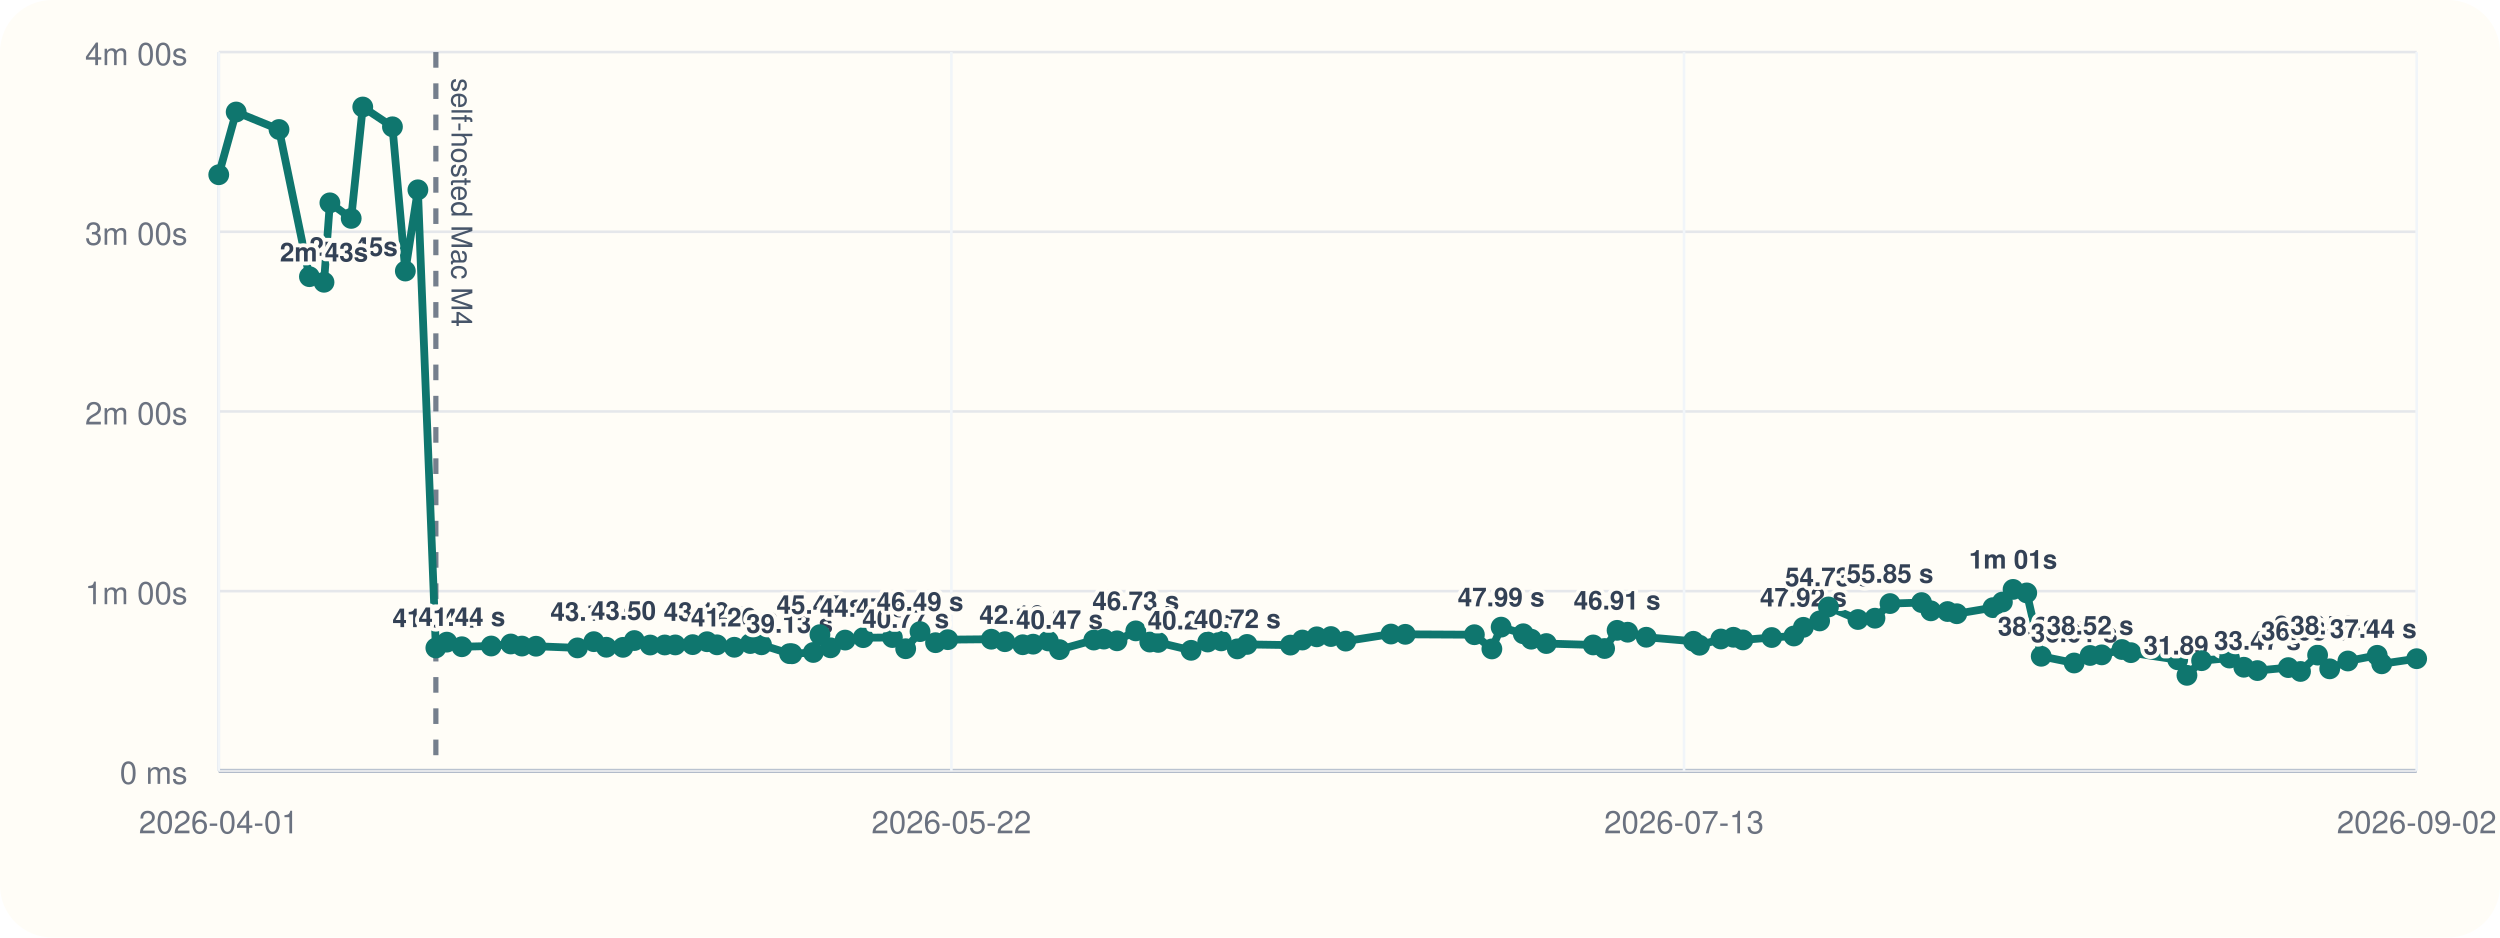
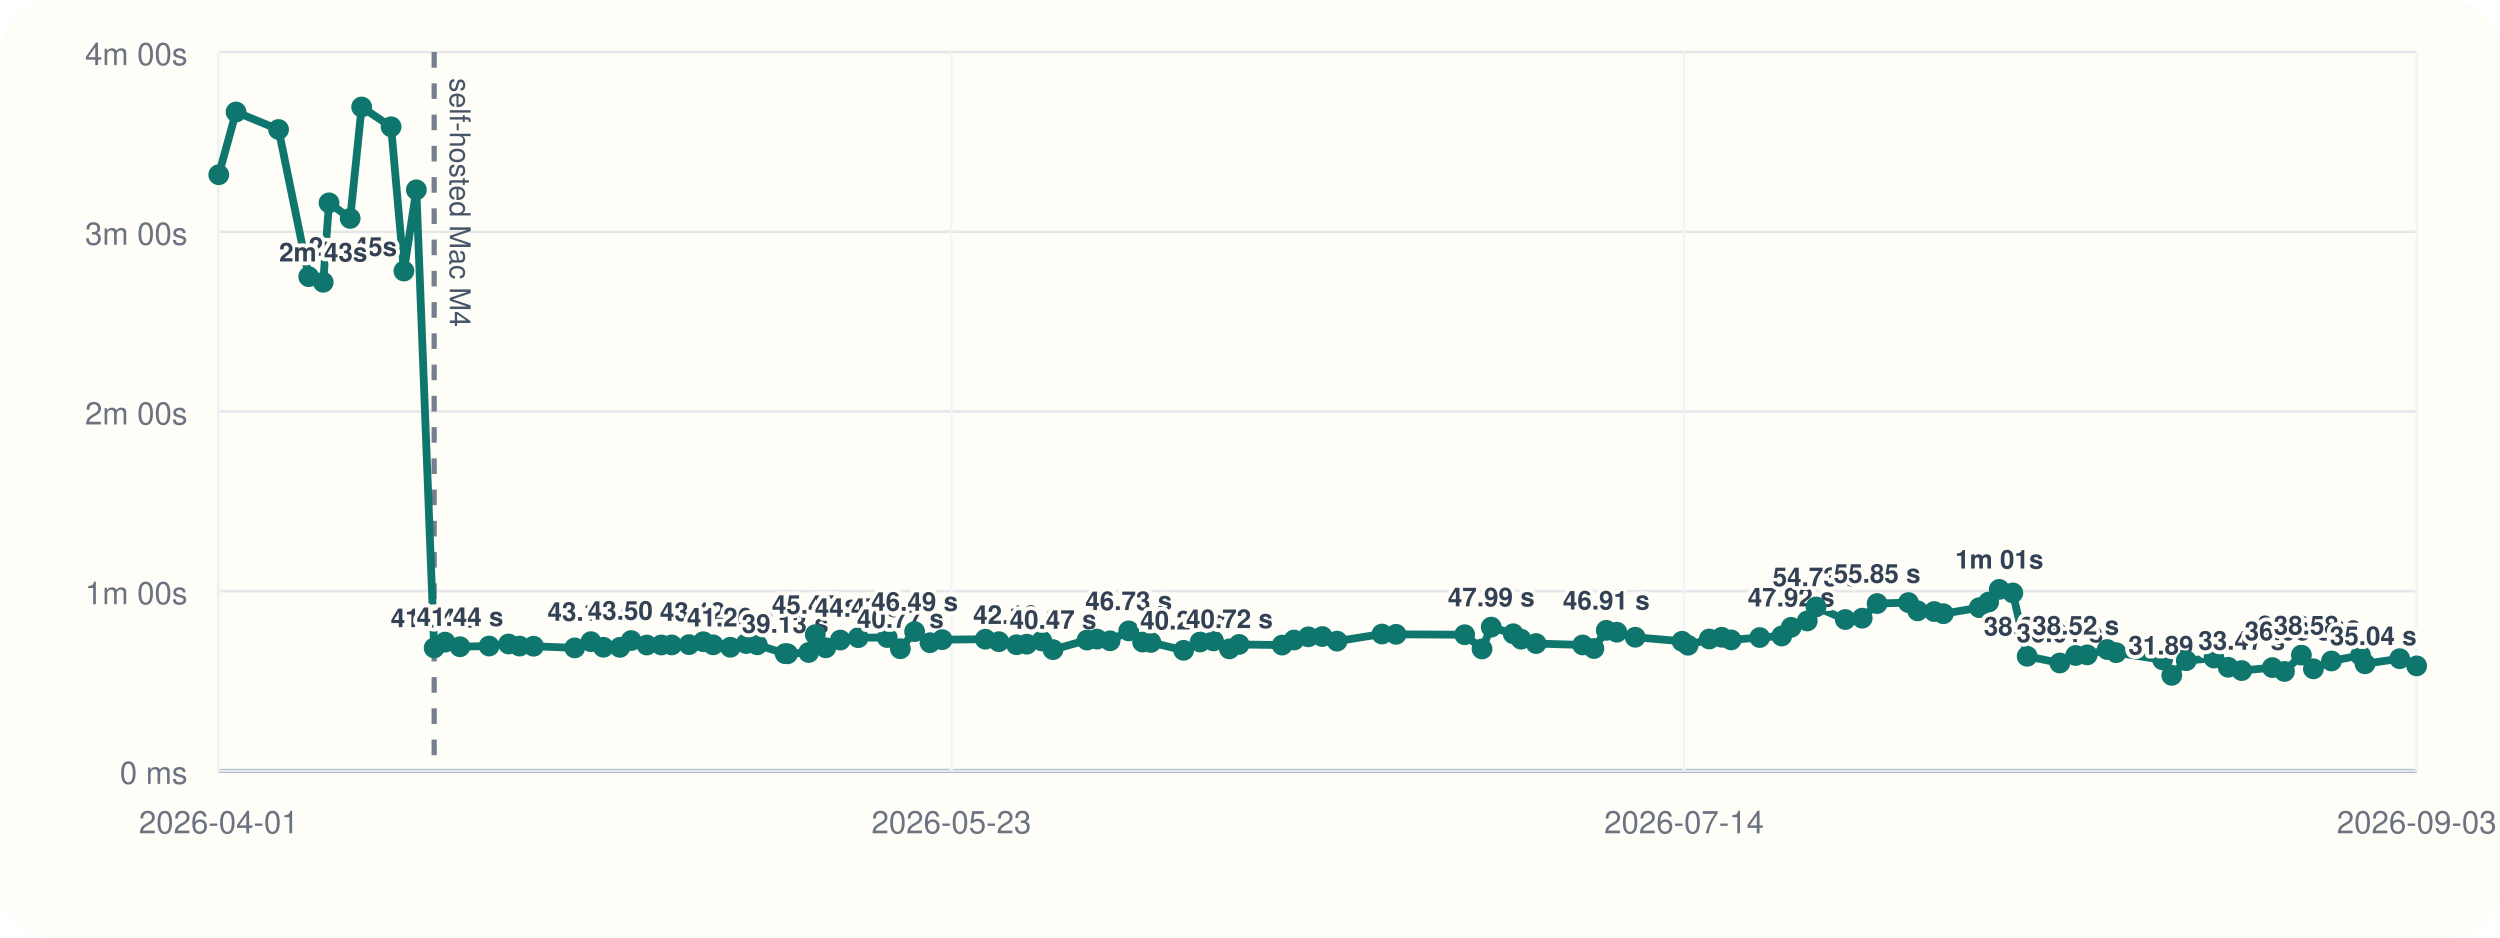
<svg xmlns="http://www.w3.org/2000/svg" viewBox="0 0 960 360">
  <rect width="960" height="360" rx="20" fill="#fffdf7" />
  <line x1="84" y1="296" x2="928" y2="296" stroke="#cbd5e1" stroke-width="1" />
  <line x1="84" y1="20" x2="84" y2="296" stroke="#cbd5e1" stroke-width="1" />
  <line x1="84" y1="296.00" x2="928" y2="296.00" stroke="#94a3b8" stroke-width="1.5" />
  <line x1="84" y1="296.00" x2="928" y2="296.00" stroke="#e5e7eb" stroke-width="1" />
  <text x="72" y="301.00" text-anchor="end" font-size="12" font-family="Helvetica, Arial, sans-serif" fill="#6b7280">0 ms</text>
  <line x1="84" y1="227.00" x2="928" y2="227.00" stroke="#e5e7eb" stroke-width="1" />
  <text x="72" y="232.00" text-anchor="end" font-size="12" font-family="Helvetica, Arial, sans-serif" fill="#6b7280">1m 00s</text>
  <line x1="84" y1="158.00" x2="928" y2="158.00" stroke="#e5e7eb" stroke-width="1" />
  <text x="72" y="163.00" text-anchor="end" font-size="12" font-family="Helvetica, Arial, sans-serif" fill="#6b7280">2m 00s</text>
  <line x1="84" y1="89.00" x2="928" y2="89.00" stroke="#e5e7eb" stroke-width="1" />
  <text x="72" y="94.00" text-anchor="end" font-size="12" font-family="Helvetica, Arial, sans-serif" fill="#6b7280">3m 00s</text>
  <line x1="84" y1="20.00" x2="928" y2="20.00" stroke="#e5e7eb" stroke-width="1" />
  <text x="72" y="25.00" text-anchor="end" font-size="12" font-family="Helvetica, Arial, sans-serif" fill="#6b7280">4m 00s</text>
  <line x1="84.00" y1="20" x2="84.00" y2="296" stroke="#f1f5f9" stroke-width="1" />
  <text x="84.00" y="320" text-anchor="middle" font-size="12" font-family="Helvetica, Arial, sans-serif" fill="#6b7280">2026-04-01</text>
  <line x1="365.33" y1="20" x2="365.33" y2="296" stroke="#f1f5f9" stroke-width="1" />
-   <text x="365.33" y="320" text-anchor="middle" font-size="12" font-family="Helvetica, Arial, sans-serif" fill="#6b7280">2026-05-22</text>
+   <text x="365.33" y="320" text-anchor="middle" font-size="12" font-family="Helvetica, Arial, sans-serif" fill="#6b7280">2026-05-23</text>
  <line x1="646.67" y1="20" x2="646.67" y2="296" stroke="#f1f5f9" stroke-width="1" />
-   <text x="646.67" y="320" text-anchor="middle" font-size="12" font-family="Helvetica, Arial, sans-serif" fill="#6b7280">2026-07-13</text>
+   <text x="646.67" y="320" text-anchor="middle" font-size="12" font-family="Helvetica, Arial, sans-serif" fill="#6b7280">2026-07-14</text>
  <line x1="928.00" y1="20" x2="928.00" y2="296" stroke="#f1f5f9" stroke-width="1" />
-   <text x="928.00" y="320" text-anchor="middle" font-size="12" font-family="Helvetica, Arial, sans-serif" fill="#6b7280">2026-09-02</text>
-   <line x1="167.37" y1="20" x2="167.37" y2="296" stroke="#475569" stroke-width="2" stroke-dasharray="6 6" opacity="0.75" />
-   <text x="173.37" y="30" transform="rotate(90 173.37 30)" font-size="11" font-family="Helvetica, Arial, sans-serif" fill="#475569">self-hosted Mac M4</text>
-   <polyline fill="none" stroke="#0f766e" stroke-width="3" points="84.00,67.10 90.69,43.01 107.14,49.73 118.82,106.24 124.42,108.39 126.68,77.89 134.86,83.87 139.30,41.09 150.70,48.69 155.65,104.08 160.47,72.89 167.37,248.81 171.58,246.58 177.35,248.35 188.63,248.07 196.15,247.29 200.42,248.09 205.83,248.15 221.75,248.79 228.03,246.40 232.83,248.54 239.23,248.58 243.59,245.97 249.67,247.69 255.27,247.67 259.30,247.65 265.99,247.54 271.51,246.42 275.32,247.61 281.98,248.55 288.12,247.12 292.42,247.60 303.18,251.00 304.13,251.05 312.30,250.55 314.85,243.71 318.92,248.76 324.53,245.79 331.46,244.86 342.68,244.82 347.78,249.11 353.29,242.54 359.25,246.79 363.96,245.63 380.66,245.46 385.88,246.41 392.73,247.58 396.72,247.36 402.55,246.12 406.85,249.46 420.02,245.78 423.88,245.41 428.93,246.07 436.14,242.26 441.52,246.55 444.74,246.69 457.38,249.72 463.76,246.53 468.95,246.10 475.12,249.17 478.86,247.46 495.52,247.72 500.11,245.77 505.65,244.54 511.07,244.43 516.77,246.19 534.14,243.47 539.63,243.58 566.16,243.73 572.88,249.19 576.44,240.82 584.93,243.36 587.99,245.45 593.79,247.12 611.79,247.66 616.17,249.03 620.96,242.05 625.03,242.77 632.16,244.70 650.28,246.25 652.62,247.78 660.81,245.38 665.64,244.71 669.28,245.72 680.34,244.81 688.85,244.22 692.50,240.89 698.74,238.44 702.13,233.07 713.45,237.89 719.99,237.39 725.76,231.77 737.88,231.39 741.46,234.56 747.87,234.83 751.41,235.67 765.30,233.34 768.92,231.19 773.02,226.33 778.27,227.68 783.83,252.01 796.47,254.59 802.60,251.70 807.07,251.47 814.82,249.41 818.26,250.62 836.24,253.36 839.79,259.33 845.41,253.70 856.13,252.69 861.63,256.22 866.85,257.50 878.71,256.36 883.40,257.84 889.96,251.56 894.61,256.83 901.59,253.82 912.85,251.64 914.58,254.90 928.00,252.94" />
+   <text x="928.00" y="320" text-anchor="middle" font-size="12" font-family="Helvetica, Arial, sans-serif" fill="#6b7280">2026-09-03</text>
+   <line x1="166.72" y1="20" x2="166.72" y2="296" stroke="#475569" stroke-width="2" stroke-dasharray="6 6" opacity="0.75" />
+   <text x="172.72" y="30" transform="rotate(90 172.72 30)" font-size="11" font-family="Helvetica, Arial, sans-serif" fill="#475569">self-hosted Mac M4</text>
+   <polyline fill="none" stroke="#0f766e" stroke-width="3" points="84.00,67.10 90.64,43.01 106.96,49.73 118.55,106.24 124.11,108.39 126.35,77.89 134.47,83.87 138.87,41.09 150.18,48.69 155.10,104.08 159.88,72.89 166.72,248.81 170.91,246.58 176.63,248.35 187.82,248.07 195.28,247.29 199.52,248.09 204.89,248.15 220.69,248.79 226.92,246.40 231.69,248.54 238.03,248.58 242.36,245.97 248.39,247.69 253.95,247.67 257.95,247.65 264.58,247.54 270.06,246.42 273.84,247.61 280.46,248.55 286.54,247.12 290.81,247.60 301.49,251.00 302.43,251.05 310.54,250.55 313.07,243.71 317.10,248.76 322.68,245.79 329.55,244.86 340.68,244.82 345.74,249.11 351.21,242.54 357.12,246.79 361.80,245.63 378.37,245.46 383.55,246.41 390.35,247.58 394.30,247.36 400.09,246.12 404.36,249.46 417.42,245.78 421.25,245.41 426.27,246.07 433.43,242.26 438.76,246.55 441.96,246.69 454.50,249.72 460.83,246.53 465.98,246.10 472.10,249.17 475.82,247.46 492.35,247.72 496.90,245.77 502.40,244.54 507.77,244.43 513.43,246.19 530.67,243.47 536.11,243.58 562.44,243.73 569.10,249.19 572.64,240.82 581.07,243.36 584.10,245.45 589.86,247.12 607.72,247.66 612.06,249.03 616.81,242.05 620.86,242.77 627.93,244.70 645.91,246.25 648.23,247.78 656.36,245.38 661.15,244.71 664.77,245.72 675.74,244.81 684.18,244.22 687.80,240.89 693.99,238.44 697.36,233.07 708.59,237.89 715.08,237.39 720.81,231.77 732.83,231.39 736.39,234.56 742.74,234.83 746.26,235.67 760.05,233.34 763.64,231.19 767.71,226.33 772.92,227.68 778.43,252.01 790.97,254.59 797.06,251.70 801.49,251.47 809.18,249.41 812.59,250.62 830.43,253.36 833.96,259.33 839.54,253.70 850.17,252.69 855.63,256.22 860.81,257.50 872.58,256.36 877.23,257.84 883.74,251.56 888.35,256.83 895.28,253.82 906.45,251.64 908.17,254.90 921.49,252.94 928.00,255.70" />
  <circle cx="84.00" cy="67.10" r="4" fill="#0f766e" />
-   <circle cx="90.69" cy="43.01" r="4" fill="#0f766e" />
-   <circle cx="107.14" cy="49.73" r="4" fill="#0f766e" />
-   <circle cx="118.82" cy="106.24" r="4" fill="#0f766e" />
-   <text x="118.82" y="98.24" text-anchor="start" font-size="10" font-family="Helvetica, Arial, sans-serif" font-weight="600" paint-order="stroke" stroke="#fffdf7" stroke-width="3" stroke-linejoin="round" fill="#334155">2m 45s</text>
-   <circle cx="124.42" cy="108.39" r="4" fill="#0f766e" />
-   <text x="124.42" y="100.39" text-anchor="middle" font-size="10" font-family="Helvetica, Arial, sans-serif" font-weight="600" paint-order="stroke" stroke="#fffdf7" stroke-width="3" stroke-linejoin="round" fill="#334155">2m 43s</text>
-   <circle cx="126.68" cy="77.89" r="4" fill="#0f766e" />
-   <circle cx="134.86" cy="83.87" r="4" fill="#0f766e" />
-   <circle cx="139.30" cy="41.09" r="4" fill="#0f766e" />
-   <circle cx="150.70" cy="48.69" r="4" fill="#0f766e" />
-   <circle cx="155.65" cy="104.08" r="4" fill="#0f766e" />
-   <circle cx="160.47" cy="72.89" r="4" fill="#0f766e" />
-   <circle cx="167.37" cy="248.81" r="4" fill="#0f766e" />
-   <text x="167.37" y="240.81" text-anchor="middle" font-size="10" font-family="Helvetica, Arial, sans-serif" font-weight="600" paint-order="stroke" stroke="#fffdf7" stroke-width="3" stroke-linejoin="round" fill="#334155">41.04 s</text>
-   <circle cx="171.58" cy="246.58" r="4" fill="#0f766e" />
-   <circle cx="177.35" cy="248.35" r="4" fill="#0f766e" />
-   <text x="177.35" y="240.35" text-anchor="middle" font-size="10" font-family="Helvetica, Arial, sans-serif" font-weight="600" paint-order="stroke" stroke="#fffdf7" stroke-width="3" stroke-linejoin="round" fill="#334155">41.44 s</text>
-   <circle cx="188.63" cy="248.07" r="4" fill="#0f766e" />
-   <circle cx="196.15" cy="247.29" r="4" fill="#0f766e" />
-   <circle cx="200.42" cy="248.09" r="4" fill="#0f766e" />
-   <circle cx="205.83" cy="248.15" r="4" fill="#0f766e" />
-   <circle cx="221.75" cy="248.79" r="4" fill="#0f766e" />
-   <circle cx="228.03" cy="246.40" r="4" fill="#0f766e" />
-   <text x="228.03" y="238.40" text-anchor="middle" font-size="10" font-family="Helvetica, Arial, sans-serif" font-weight="600" paint-order="stroke" stroke="#fffdf7" stroke-width="3" stroke-linejoin="round" fill="#334155">43.13 s</text>
-   <circle cx="232.83" cy="248.54" r="4" fill="#0f766e" />
-   <circle cx="239.23" cy="248.58" r="4" fill="#0f766e" />
-   <circle cx="243.59" cy="245.97" r="4" fill="#0f766e" />
-   <text x="243.59" y="237.97" text-anchor="middle" font-size="10" font-family="Helvetica, Arial, sans-serif" font-weight="600" paint-order="stroke" stroke="#fffdf7" stroke-width="3" stroke-linejoin="round" fill="#334155">43.50 s</text>
-   <circle cx="249.67" cy="247.69" r="4" fill="#0f766e" />
-   <circle cx="255.27" cy="247.67" r="4" fill="#0f766e" />
-   <circle cx="259.30" cy="247.65" r="4" fill="#0f766e" />
-   <circle cx="265.99" cy="247.54" r="4" fill="#0f766e" />
-   <circle cx="271.51" cy="246.42" r="4" fill="#0f766e" />
-   <text x="271.51" y="238.42" text-anchor="middle" font-size="10" font-family="Helvetica, Arial, sans-serif" font-weight="600" paint-order="stroke" stroke="#fffdf7" stroke-width="3" stroke-linejoin="round" fill="#334155">43.12 s</text>
-   <circle cx="275.32" cy="247.61" r="4" fill="#0f766e" />
-   <circle cx="281.98" cy="248.55" r="4" fill="#0f766e" />
-   <text x="281.98" y="240.55" text-anchor="middle" font-size="10" font-family="Helvetica, Arial, sans-serif" font-weight="600" paint-order="stroke" stroke="#fffdf7" stroke-width="3" stroke-linejoin="round" fill="#334155">41.26 s</text>
-   <circle cx="288.12" cy="247.12" r="4" fill="#0f766e" />
-   <circle cx="292.42" cy="247.60" r="4" fill="#0f766e" />
-   <circle cx="303.18" cy="251.00" r="4" fill="#0f766e" />
-   <text x="303.18" y="243.00" text-anchor="middle" font-size="10" font-family="Helvetica, Arial, sans-serif" font-weight="600" paint-order="stroke" stroke="#fffdf7" stroke-width="3" stroke-linejoin="round" fill="#334155">39.13 s</text>
-   <circle cx="304.13" cy="251.05" r="4" fill="#0f766e" />
-   <circle cx="312.30" cy="250.55" r="4" fill="#0f766e" />
-   <circle cx="314.85" cy="243.71" r="4" fill="#0f766e" />
-   <text x="314.85" y="235.71" text-anchor="middle" font-size="10" font-family="Helvetica, Arial, sans-serif" font-weight="600" paint-order="stroke" stroke="#fffdf7" stroke-width="3" stroke-linejoin="round" fill="#334155">45.47 s</text>
-   <circle cx="318.92" cy="248.76" r="4" fill="#0f766e" />
-   <circle cx="324.53" cy="245.79" r="4" fill="#0f766e" />
-   <circle cx="331.46" cy="244.86" r="4" fill="#0f766e" />
-   <text x="331.46" y="236.86" text-anchor="middle" font-size="10" font-family="Helvetica, Arial, sans-serif" font-weight="600" paint-order="stroke" stroke="#fffdf7" stroke-width="3" stroke-linejoin="round" fill="#334155">44.47 s</text>
-   <circle cx="342.68" cy="244.82" r="4" fill="#0f766e" />
-   <circle cx="347.78" cy="249.11" r="4" fill="#0f766e" />
-   <text x="347.78" y="241.11" text-anchor="middle" font-size="10" font-family="Helvetica, Arial, sans-serif" font-weight="600" paint-order="stroke" stroke="#fffdf7" stroke-width="3" stroke-linejoin="round" fill="#334155">40.77 s</text>
-   <circle cx="353.29" cy="242.54" r="4" fill="#0f766e" />
-   <text x="353.29" y="234.54" text-anchor="middle" font-size="10" font-family="Helvetica, Arial, sans-serif" font-weight="600" paint-order="stroke" stroke="#fffdf7" stroke-width="3" stroke-linejoin="round" fill="#334155">46.49 s</text>
-   <circle cx="359.25" cy="246.79" r="4" fill="#0f766e" />
-   <circle cx="363.96" cy="245.63" r="4" fill="#0f766e" />
-   <circle cx="380.66" cy="245.46" r="4" fill="#0f766e" />
-   <circle cx="385.88" cy="246.41" r="4" fill="#0f766e" />
-   <circle cx="392.73" cy="247.58" r="4" fill="#0f766e" />
-   <text x="392.73" y="239.58" text-anchor="middle" font-size="10" font-family="Helvetica, Arial, sans-serif" font-weight="600" paint-order="stroke" stroke="#fffdf7" stroke-width="3" stroke-linejoin="round" fill="#334155">42.10 s</text>
-   <circle cx="396.72" cy="247.36" r="4" fill="#0f766e" />
-   <circle cx="402.55" cy="246.12" r="4" fill="#0f766e" />
-   <circle cx="406.85" cy="249.46" r="4" fill="#0f766e" />
-   <text x="406.85" y="241.46" text-anchor="middle" font-size="10" font-family="Helvetica, Arial, sans-serif" font-weight="600" paint-order="stroke" stroke="#fffdf7" stroke-width="3" stroke-linejoin="round" fill="#334155">40.47 s</text>
-   <circle cx="420.02" cy="245.78" r="4" fill="#0f766e" />
-   <circle cx="423.88" cy="245.41" r="4" fill="#0f766e" />
-   <circle cx="428.93" cy="246.07" r="4" fill="#0f766e" />
-   <circle cx="436.14" cy="242.26" r="4" fill="#0f766e" />
-   <text x="436.14" y="234.26" text-anchor="middle" font-size="10" font-family="Helvetica, Arial, sans-serif" font-weight="600" paint-order="stroke" stroke="#fffdf7" stroke-width="3" stroke-linejoin="round" fill="#334155">46.73 s</text>
-   <circle cx="441.52" cy="246.55" r="4" fill="#0f766e" />
-   <circle cx="444.74" cy="246.69" r="4" fill="#0f766e" />
-   <circle cx="457.38" cy="249.72" r="4" fill="#0f766e" />
-   <text x="457.38" y="241.72" text-anchor="middle" font-size="10" font-family="Helvetica, Arial, sans-serif" font-weight="600" paint-order="stroke" stroke="#fffdf7" stroke-width="3" stroke-linejoin="round" fill="#334155">40.24 s</text>
-   <circle cx="463.76" cy="246.53" r="4" fill="#0f766e" />
-   <circle cx="468.95" cy="246.10" r="4" fill="#0f766e" />
-   <circle cx="475.12" cy="249.17" r="4" fill="#0f766e" />
-   <text x="475.12" y="241.17" text-anchor="middle" font-size="10" font-family="Helvetica, Arial, sans-serif" font-weight="600" paint-order="stroke" stroke="#fffdf7" stroke-width="3" stroke-linejoin="round" fill="#334155">40.72 s</text>
-   <circle cx="478.86" cy="247.46" r="4" fill="#0f766e" />
-   <circle cx="495.52" cy="247.72" r="4" fill="#0f766e" />
-   <circle cx="500.11" cy="245.77" r="4" fill="#0f766e" />
-   <circle cx="505.65" cy="244.54" r="4" fill="#0f766e" />
-   <circle cx="511.07" cy="244.43" r="4" fill="#0f766e" />
-   <circle cx="516.77" cy="246.19" r="4" fill="#0f766e" />
-   <circle cx="534.14" cy="243.47" r="4" fill="#0f766e" />
-   <circle cx="539.63" cy="243.58" r="4" fill="#0f766e" />
-   <circle cx="566.16" cy="243.73" r="4" fill="#0f766e" />
-   <circle cx="572.88" cy="249.19" r="4" fill="#0f766e" />
-   <circle cx="576.44" cy="240.82" r="4" fill="#0f766e" />
-   <text x="576.44" y="232.82" text-anchor="middle" font-size="10" font-family="Helvetica, Arial, sans-serif" font-weight="600" paint-order="stroke" stroke="#fffdf7" stroke-width="3" stroke-linejoin="round" fill="#334155">47.99 s</text>
-   <circle cx="584.93" cy="243.36" r="4" fill="#0f766e" />
-   <circle cx="587.99" cy="245.45" r="4" fill="#0f766e" />
-   <circle cx="593.79" cy="247.12" r="4" fill="#0f766e" />
-   <circle cx="611.79" cy="247.66" r="4" fill="#0f766e" />
-   <circle cx="616.17" cy="249.03" r="4" fill="#0f766e" />
-   <circle cx="620.96" cy="242.05" r="4" fill="#0f766e" />
-   <text x="620.96" y="234.05" text-anchor="middle" font-size="10" font-family="Helvetica, Arial, sans-serif" font-weight="600" paint-order="stroke" stroke="#fffdf7" stroke-width="3" stroke-linejoin="round" fill="#334155">46.91 s</text>
-   <circle cx="625.03" cy="242.77" r="4" fill="#0f766e" />
-   <circle cx="632.16" cy="244.70" r="4" fill="#0f766e" />
-   <circle cx="650.28" cy="246.25" r="4" fill="#0f766e" />
-   <circle cx="652.62" cy="247.78" r="4" fill="#0f766e" />
-   <circle cx="660.81" cy="245.38" r="4" fill="#0f766e" />
-   <circle cx="665.64" cy="244.71" r="4" fill="#0f766e" />
-   <circle cx="669.28" cy="245.72" r="4" fill="#0f766e" />
-   <circle cx="680.34" cy="244.81" r="4" fill="#0f766e" />
-   <circle cx="688.85" cy="244.22" r="4" fill="#0f766e" />
-   <circle cx="692.50" cy="240.89" r="4" fill="#0f766e" />
-   <text x="692.50" y="232.89" text-anchor="middle" font-size="10" font-family="Helvetica, Arial, sans-serif" font-weight="600" paint-order="stroke" stroke="#fffdf7" stroke-width="3" stroke-linejoin="round" fill="#334155">47.92 s</text>
-   <circle cx="698.74" cy="238.44" r="4" fill="#0f766e" />
-   <circle cx="702.13" cy="233.07" r="4" fill="#0f766e" />
-   <text x="702.13" y="225.07" text-anchor="middle" font-size="10" font-family="Helvetica, Arial, sans-serif" font-weight="600" paint-order="stroke" stroke="#fffdf7" stroke-width="3" stroke-linejoin="round" fill="#334155">54.73 s</text>
-   <circle cx="713.45" cy="237.89" r="4" fill="#0f766e" />
-   <circle cx="719.99" cy="237.39" r="4" fill="#0f766e" />
-   <circle cx="725.76" cy="231.77" r="4" fill="#0f766e" />
-   <text x="725.76" y="223.77" text-anchor="middle" font-size="10" font-family="Helvetica, Arial, sans-serif" font-weight="600" paint-order="stroke" stroke="#fffdf7" stroke-width="3" stroke-linejoin="round" fill="#334155">55.85 s</text>
-   <circle cx="737.88" cy="231.39" r="4" fill="#0f766e" />
-   <circle cx="741.46" cy="234.56" r="4" fill="#0f766e" />
-   <circle cx="747.87" cy="234.83" r="4" fill="#0f766e" />
-   <circle cx="751.41" cy="235.67" r="4" fill="#0f766e" />
-   <circle cx="765.30" cy="233.34" r="4" fill="#0f766e" />
-   <circle cx="768.92" cy="231.19" r="4" fill="#0f766e" />
-   <circle cx="773.02" cy="226.33" r="4" fill="#0f766e" />
-   <text x="773.02" y="218.33" text-anchor="middle" font-size="10" font-family="Helvetica, Arial, sans-serif" font-weight="600" paint-order="stroke" stroke="#fffdf7" stroke-width="3" stroke-linejoin="round" fill="#334155">1m 01s</text>
-   <circle cx="778.27" cy="227.68" r="4" fill="#0f766e" />
-   <circle cx="783.83" cy="252.01" r="4" fill="#0f766e" />
-   <text x="783.83" y="244.01" text-anchor="middle" font-size="10" font-family="Helvetica, Arial, sans-serif" font-weight="600" paint-order="stroke" stroke="#fffdf7" stroke-width="3" stroke-linejoin="round" fill="#334155">38.25 s</text>
-   <circle cx="796.47" cy="254.59" r="4" fill="#0f766e" />
-   <text x="796.47" y="246.59" text-anchor="middle" font-size="10" font-family="Helvetica, Arial, sans-serif" font-weight="600" paint-order="stroke" stroke="#fffdf7" stroke-width="3" stroke-linejoin="round" fill="#334155">36.01 s</text>
-   <circle cx="802.60" cy="251.70" r="4" fill="#0f766e" />
-   <text x="802.60" y="243.70" text-anchor="middle" font-size="10" font-family="Helvetica, Arial, sans-serif" font-weight="600" paint-order="stroke" stroke="#fffdf7" stroke-width="3" stroke-linejoin="round" fill="#334155">38.52 s</text>
-   <circle cx="807.07" cy="251.47" r="4" fill="#0f766e" />
-   <circle cx="814.82" cy="249.41" r="4" fill="#0f766e" />
-   <circle cx="818.26" cy="250.62" r="4" fill="#0f766e" />
-   <circle cx="836.24" cy="253.36" r="4" fill="#0f766e" />
-   <circle cx="839.79" cy="259.33" r="4" fill="#0f766e" />
-   <text x="839.79" y="251.33" text-anchor="middle" font-size="10" font-family="Helvetica, Arial, sans-serif" font-weight="600" paint-order="stroke" stroke="#fffdf7" stroke-width="3" stroke-linejoin="round" fill="#334155">31.89 s</text>
-   <circle cx="845.41" cy="253.70" r="4" fill="#0f766e" />
-   <circle cx="856.13" cy="252.69" r="4" fill="#0f766e" />
-   <circle cx="861.63" cy="256.22" r="4" fill="#0f766e" />
-   <circle cx="866.85" cy="257.50" r="4" fill="#0f766e" />
-   <text x="866.85" y="249.50" text-anchor="middle" font-size="10" font-family="Helvetica, Arial, sans-serif" font-weight="600" paint-order="stroke" stroke="#fffdf7" stroke-width="3" stroke-linejoin="round" fill="#334155">33.47 s</text>
-   <circle cx="878.71" cy="256.36" r="4" fill="#0f766e" />
-   <circle cx="883.40" cy="257.84" r="4" fill="#0f766e" />
-   <circle cx="889.96" cy="251.56" r="4" fill="#0f766e" />
-   <text x="889.96" y="243.56" text-anchor="middle" font-size="10" font-family="Helvetica, Arial, sans-serif" font-weight="600" paint-order="stroke" stroke="#fffdf7" stroke-width="3" stroke-linejoin="round" fill="#334155">38.64 s</text>
-   <circle cx="894.61" cy="256.83" r="4" fill="#0f766e" />
-   <circle cx="901.59" cy="253.82" r="4" fill="#0f766e" />
-   <text x="901.59" y="245.82" text-anchor="end" font-size="10" font-family="Helvetica, Arial, sans-serif" font-weight="600" paint-order="stroke" stroke="#fffdf7" stroke-width="3" stroke-linejoin="round" fill="#334155">36.68 s</text>
-   <circle cx="912.85" cy="251.64" r="4" fill="#0f766e" />
-   <text x="912.85" y="243.64" text-anchor="end" font-size="10" font-family="Helvetica, Arial, sans-serif" font-weight="600" paint-order="stroke" stroke="#fffdf7" stroke-width="3" stroke-linejoin="round" fill="#334155">38.58 s</text>
-   <circle cx="914.58" cy="254.90" r="4" fill="#0f766e" />
-   <circle cx="928.00" cy="252.94" r="4" fill="#0f766e" />
-   <text x="928.00" y="244.94" text-anchor="end" font-size="10" font-family="Helvetica, Arial, sans-serif" font-weight="600" paint-order="stroke" stroke="#fffdf7" stroke-width="3" stroke-linejoin="round" fill="#334155">37.44 s</text>
+   <circle cx="90.64" cy="43.01" r="4" fill="#0f766e" />
+   <circle cx="106.96" cy="49.73" r="4" fill="#0f766e" />
+   <circle cx="118.55" cy="106.24" r="4" fill="#0f766e" />
+   <text x="118.55" y="98.24" text-anchor="start" font-size="10" font-family="Helvetica, Arial, sans-serif" font-weight="600" paint-order="stroke" stroke="#fffdf7" stroke-width="3" stroke-linejoin="round" fill="#334155">2m 45s</text>
+   <circle cx="124.11" cy="108.39" r="4" fill="#0f766e" />
+   <text x="124.11" y="100.39" text-anchor="middle" font-size="10" font-family="Helvetica, Arial, sans-serif" font-weight="600" paint-order="stroke" stroke="#fffdf7" stroke-width="3" stroke-linejoin="round" fill="#334155">2m 43s</text>
+   <circle cx="126.35" cy="77.89" r="4" fill="#0f766e" />
+   <circle cx="134.47" cy="83.87" r="4" fill="#0f766e" />
+   <circle cx="138.87" cy="41.09" r="4" fill="#0f766e" />
+   <circle cx="150.18" cy="48.69" r="4" fill="#0f766e" />
+   <circle cx="155.10" cy="104.08" r="4" fill="#0f766e" />
+   <circle cx="159.88" cy="72.89" r="4" fill="#0f766e" />
+   <circle cx="166.72" cy="248.81" r="4" fill="#0f766e" />
+   <text x="166.72" y="240.81" text-anchor="middle" font-size="10" font-family="Helvetica, Arial, sans-serif" font-weight="600" paint-order="stroke" stroke="#fffdf7" stroke-width="3" stroke-linejoin="round" fill="#334155">41.04 s</text>
+   <circle cx="170.91" cy="246.58" r="4" fill="#0f766e" />
+   <circle cx="176.63" cy="248.35" r="4" fill="#0f766e" />
+   <text x="176.63" y="240.35" text-anchor="middle" font-size="10" font-family="Helvetica, Arial, sans-serif" font-weight="600" paint-order="stroke" stroke="#fffdf7" stroke-width="3" stroke-linejoin="round" fill="#334155">41.44 s</text>
+   <circle cx="187.82" cy="248.07" r="4" fill="#0f766e" />
+   <circle cx="195.28" cy="247.29" r="4" fill="#0f766e" />
+   <circle cx="199.52" cy="248.09" r="4" fill="#0f766e" />
+   <circle cx="204.89" cy="248.15" r="4" fill="#0f766e" />
+   <circle cx="220.69" cy="248.79" r="4" fill="#0f766e" />
+   <circle cx="226.92" cy="246.40" r="4" fill="#0f766e" />
+   <text x="226.92" y="238.40" text-anchor="middle" font-size="10" font-family="Helvetica, Arial, sans-serif" font-weight="600" paint-order="stroke" stroke="#fffdf7" stroke-width="3" stroke-linejoin="round" fill="#334155">43.13 s</text>
+   <circle cx="231.69" cy="248.54" r="4" fill="#0f766e" />
+   <circle cx="238.03" cy="248.58" r="4" fill="#0f766e" />
+   <circle cx="242.36" cy="245.97" r="4" fill="#0f766e" />
+   <text x="242.36" y="237.97" text-anchor="middle" font-size="10" font-family="Helvetica, Arial, sans-serif" font-weight="600" paint-order="stroke" stroke="#fffdf7" stroke-width="3" stroke-linejoin="round" fill="#334155">43.50 s</text>
+   <circle cx="248.39" cy="247.69" r="4" fill="#0f766e" />
+   <circle cx="253.95" cy="247.67" r="4" fill="#0f766e" />
+   <circle cx="257.95" cy="247.65" r="4" fill="#0f766e" />
+   <circle cx="264.58" cy="247.54" r="4" fill="#0f766e" />
+   <circle cx="270.06" cy="246.42" r="4" fill="#0f766e" />
+   <text x="270.06" y="238.42" text-anchor="middle" font-size="10" font-family="Helvetica, Arial, sans-serif" font-weight="600" paint-order="stroke" stroke="#fffdf7" stroke-width="3" stroke-linejoin="round" fill="#334155">43.12 s</text>
+   <circle cx="273.84" cy="247.61" r="4" fill="#0f766e" />
+   <circle cx="280.46" cy="248.55" r="4" fill="#0f766e" />
+   <text x="280.46" y="240.55" text-anchor="middle" font-size="10" font-family="Helvetica, Arial, sans-serif" font-weight="600" paint-order="stroke" stroke="#fffdf7" stroke-width="3" stroke-linejoin="round" fill="#334155">41.26 s</text>
+   <circle cx="286.54" cy="247.12" r="4" fill="#0f766e" />
+   <circle cx="290.81" cy="247.60" r="4" fill="#0f766e" />
+   <circle cx="301.49" cy="251.00" r="4" fill="#0f766e" />
+   <text x="301.49" y="243.00" text-anchor="middle" font-size="10" font-family="Helvetica, Arial, sans-serif" font-weight="600" paint-order="stroke" stroke="#fffdf7" stroke-width="3" stroke-linejoin="round" fill="#334155">39.13 s</text>
+   <circle cx="302.43" cy="251.05" r="4" fill="#0f766e" />
+   <circle cx="310.54" cy="250.55" r="4" fill="#0f766e" />
+   <circle cx="313.07" cy="243.71" r="4" fill="#0f766e" />
+   <text x="313.07" y="235.71" text-anchor="middle" font-size="10" font-family="Helvetica, Arial, sans-serif" font-weight="600" paint-order="stroke" stroke="#fffdf7" stroke-width="3" stroke-linejoin="round" fill="#334155">45.47 s</text>
+   <circle cx="317.10" cy="248.76" r="4" fill="#0f766e" />
+   <circle cx="322.68" cy="245.79" r="4" fill="#0f766e" />
+   <circle cx="329.55" cy="244.86" r="4" fill="#0f766e" />
+   <text x="329.55" y="236.86" text-anchor="middle" font-size="10" font-family="Helvetica, Arial, sans-serif" font-weight="600" paint-order="stroke" stroke="#fffdf7" stroke-width="3" stroke-linejoin="round" fill="#334155">44.47 s</text>
+   <circle cx="340.68" cy="244.82" r="4" fill="#0f766e" />
+   <circle cx="345.74" cy="249.11" r="4" fill="#0f766e" />
+   <text x="345.74" y="241.11" text-anchor="middle" font-size="10" font-family="Helvetica, Arial, sans-serif" font-weight="600" paint-order="stroke" stroke="#fffdf7" stroke-width="3" stroke-linejoin="round" fill="#334155">40.77 s</text>
+   <circle cx="351.21" cy="242.54" r="4" fill="#0f766e" />
+   <text x="351.21" y="234.54" text-anchor="middle" font-size="10" font-family="Helvetica, Arial, sans-serif" font-weight="600" paint-order="stroke" stroke="#fffdf7" stroke-width="3" stroke-linejoin="round" fill="#334155">46.49 s</text>
+   <circle cx="357.12" cy="246.79" r="4" fill="#0f766e" />
+   <circle cx="361.80" cy="245.63" r="4" fill="#0f766e" />
+   <circle cx="378.37" cy="245.46" r="4" fill="#0f766e" />
+   <circle cx="383.55" cy="246.41" r="4" fill="#0f766e" />
+   <circle cx="390.35" cy="247.58" r="4" fill="#0f766e" />
+   <text x="390.35" y="239.58" text-anchor="middle" font-size="10" font-family="Helvetica, Arial, sans-serif" font-weight="600" paint-order="stroke" stroke="#fffdf7" stroke-width="3" stroke-linejoin="round" fill="#334155">42.10 s</text>
+   <circle cx="394.30" cy="247.36" r="4" fill="#0f766e" />
+   <circle cx="400.09" cy="246.12" r="4" fill="#0f766e" />
+   <circle cx="404.36" cy="249.46" r="4" fill="#0f766e" />
+   <text x="404.36" y="241.46" text-anchor="middle" font-size="10" font-family="Helvetica, Arial, sans-serif" font-weight="600" paint-order="stroke" stroke="#fffdf7" stroke-width="3" stroke-linejoin="round" fill="#334155">40.47 s</text>
+   <circle cx="417.42" cy="245.78" r="4" fill="#0f766e" />
+   <circle cx="421.25" cy="245.41" r="4" fill="#0f766e" />
+   <circle cx="426.27" cy="246.07" r="4" fill="#0f766e" />
+   <circle cx="433.43" cy="242.26" r="4" fill="#0f766e" />
+   <text x="433.43" y="234.26" text-anchor="middle" font-size="10" font-family="Helvetica, Arial, sans-serif" font-weight="600" paint-order="stroke" stroke="#fffdf7" stroke-width="3" stroke-linejoin="round" fill="#334155">46.73 s</text>
+   <circle cx="438.76" cy="246.55" r="4" fill="#0f766e" />
+   <circle cx="441.96" cy="246.69" r="4" fill="#0f766e" />
+   <circle cx="454.50" cy="249.72" r="4" fill="#0f766e" />
+   <text x="454.50" y="241.72" text-anchor="middle" font-size="10" font-family="Helvetica, Arial, sans-serif" font-weight="600" paint-order="stroke" stroke="#fffdf7" stroke-width="3" stroke-linejoin="round" fill="#334155">40.24 s</text>
+   <circle cx="460.83" cy="246.53" r="4" fill="#0f766e" />
+   <circle cx="465.98" cy="246.10" r="4" fill="#0f766e" />
+   <circle cx="472.10" cy="249.17" r="4" fill="#0f766e" />
+   <text x="472.10" y="241.17" text-anchor="middle" font-size="10" font-family="Helvetica, Arial, sans-serif" font-weight="600" paint-order="stroke" stroke="#fffdf7" stroke-width="3" stroke-linejoin="round" fill="#334155">40.72 s</text>
+   <circle cx="475.82" cy="247.46" r="4" fill="#0f766e" />
+   <circle cx="492.35" cy="247.72" r="4" fill="#0f766e" />
+   <circle cx="496.90" cy="245.77" r="4" fill="#0f766e" />
+   <circle cx="502.40" cy="244.54" r="4" fill="#0f766e" />
+   <circle cx="507.77" cy="244.43" r="4" fill="#0f766e" />
+   <circle cx="513.43" cy="246.19" r="4" fill="#0f766e" />
+   <circle cx="530.67" cy="243.47" r="4" fill="#0f766e" />
+   <circle cx="536.11" cy="243.58" r="4" fill="#0f766e" />
+   <circle cx="562.44" cy="243.73" r="4" fill="#0f766e" />
+   <circle cx="569.10" cy="249.19" r="4" fill="#0f766e" />
+   <circle cx="572.64" cy="240.82" r="4" fill="#0f766e" />
+   <text x="572.64" y="232.82" text-anchor="middle" font-size="10" font-family="Helvetica, Arial, sans-serif" font-weight="600" paint-order="stroke" stroke="#fffdf7" stroke-width="3" stroke-linejoin="round" fill="#334155">47.99 s</text>
+   <circle cx="581.07" cy="243.36" r="4" fill="#0f766e" />
+   <circle cx="584.10" cy="245.45" r="4" fill="#0f766e" />
+   <circle cx="589.86" cy="247.12" r="4" fill="#0f766e" />
+   <circle cx="607.72" cy="247.66" r="4" fill="#0f766e" />
+   <circle cx="612.06" cy="249.03" r="4" fill="#0f766e" />
+   <circle cx="616.81" cy="242.05" r="4" fill="#0f766e" />
+   <text x="616.81" y="234.05" text-anchor="middle" font-size="10" font-family="Helvetica, Arial, sans-serif" font-weight="600" paint-order="stroke" stroke="#fffdf7" stroke-width="3" stroke-linejoin="round" fill="#334155">46.91 s</text>
+   <circle cx="620.86" cy="242.77" r="4" fill="#0f766e" />
+   <circle cx="627.93" cy="244.70" r="4" fill="#0f766e" />
+   <circle cx="645.91" cy="246.25" r="4" fill="#0f766e" />
+   <circle cx="648.23" cy="247.78" r="4" fill="#0f766e" />
+   <circle cx="656.36" cy="245.38" r="4" fill="#0f766e" />
+   <circle cx="661.15" cy="244.71" r="4" fill="#0f766e" />
+   <circle cx="664.77" cy="245.72" r="4" fill="#0f766e" />
+   <circle cx="675.74" cy="244.81" r="4" fill="#0f766e" />
+   <circle cx="684.18" cy="244.22" r="4" fill="#0f766e" />
+   <circle cx="687.80" cy="240.89" r="4" fill="#0f766e" />
+   <text x="687.80" y="232.89" text-anchor="middle" font-size="10" font-family="Helvetica, Arial, sans-serif" font-weight="600" paint-order="stroke" stroke="#fffdf7" stroke-width="3" stroke-linejoin="round" fill="#334155">47.92 s</text>
+   <circle cx="693.99" cy="238.44" r="4" fill="#0f766e" />
+   <circle cx="697.36" cy="233.07" r="4" fill="#0f766e" />
+   <text x="697.36" y="225.07" text-anchor="middle" font-size="10" font-family="Helvetica, Arial, sans-serif" font-weight="600" paint-order="stroke" stroke="#fffdf7" stroke-width="3" stroke-linejoin="round" fill="#334155">54.73 s</text>
+   <circle cx="708.59" cy="237.89" r="4" fill="#0f766e" />
+   <circle cx="715.08" cy="237.39" r="4" fill="#0f766e" />
+   <circle cx="720.81" cy="231.77" r="4" fill="#0f766e" />
+   <text x="720.81" y="223.77" text-anchor="middle" font-size="10" font-family="Helvetica, Arial, sans-serif" font-weight="600" paint-order="stroke" stroke="#fffdf7" stroke-width="3" stroke-linejoin="round" fill="#334155">55.85 s</text>
+   <circle cx="732.83" cy="231.39" r="4" fill="#0f766e" />
+   <circle cx="736.39" cy="234.56" r="4" fill="#0f766e" />
+   <circle cx="742.74" cy="234.83" r="4" fill="#0f766e" />
+   <circle cx="746.26" cy="235.67" r="4" fill="#0f766e" />
+   <circle cx="760.05" cy="233.34" r="4" fill="#0f766e" />
+   <circle cx="763.64" cy="231.19" r="4" fill="#0f766e" />
+   <circle cx="767.71" cy="226.33" r="4" fill="#0f766e" />
+   <text x="767.71" y="218.33" text-anchor="middle" font-size="10" font-family="Helvetica, Arial, sans-serif" font-weight="600" paint-order="stroke" stroke="#fffdf7" stroke-width="3" stroke-linejoin="round" fill="#334155">1m 01s</text>
+   <circle cx="772.92" cy="227.68" r="4" fill="#0f766e" />
+   <circle cx="778.43" cy="252.01" r="4" fill="#0f766e" />
+   <text x="778.43" y="244.01" text-anchor="middle" font-size="10" font-family="Helvetica, Arial, sans-serif" font-weight="600" paint-order="stroke" stroke="#fffdf7" stroke-width="3" stroke-linejoin="round" fill="#334155">38.25 s</text>
+   <circle cx="790.97" cy="254.59" r="4" fill="#0f766e" />
+   <text x="790.97" y="246.59" text-anchor="middle" font-size="10" font-family="Helvetica, Arial, sans-serif" font-weight="600" paint-order="stroke" stroke="#fffdf7" stroke-width="3" stroke-linejoin="round" fill="#334155">36.01 s</text>
+   <circle cx="797.06" cy="251.70" r="4" fill="#0f766e" />
+   <text x="797.06" y="243.70" text-anchor="middle" font-size="10" font-family="Helvetica, Arial, sans-serif" font-weight="600" paint-order="stroke" stroke="#fffdf7" stroke-width="3" stroke-linejoin="round" fill="#334155">38.52 s</text>
+   <circle cx="801.49" cy="251.47" r="4" fill="#0f766e" />
+   <circle cx="809.18" cy="249.41" r="4" fill="#0f766e" />
+   <circle cx="812.59" cy="250.62" r="4" fill="#0f766e" />
+   <circle cx="830.43" cy="253.36" r="4" fill="#0f766e" />
+   <circle cx="833.96" cy="259.33" r="4" fill="#0f766e" />
+   <text x="833.96" y="251.33" text-anchor="middle" font-size="10" font-family="Helvetica, Arial, sans-serif" font-weight="600" paint-order="stroke" stroke="#fffdf7" stroke-width="3" stroke-linejoin="round" fill="#334155">31.89 s</text>
+   <circle cx="839.54" cy="253.70" r="4" fill="#0f766e" />
+   <circle cx="850.17" cy="252.69" r="4" fill="#0f766e" />
+   <circle cx="855.63" cy="256.22" r="4" fill="#0f766e" />
+   <circle cx="860.81" cy="257.50" r="4" fill="#0f766e" />
+   <text x="860.81" y="249.50" text-anchor="middle" font-size="10" font-family="Helvetica, Arial, sans-serif" font-weight="600" paint-order="stroke" stroke="#fffdf7" stroke-width="3" stroke-linejoin="round" fill="#334155">33.47 s</text>
+   <circle cx="872.58" cy="256.36" r="4" fill="#0f766e" />
+   <circle cx="877.23" cy="257.84" r="4" fill="#0f766e" />
+   <circle cx="883.74" cy="251.56" r="4" fill="#0f766e" />
+   <text x="883.74" y="243.56" text-anchor="middle" font-size="10" font-family="Helvetica, Arial, sans-serif" font-weight="600" paint-order="stroke" stroke="#fffdf7" stroke-width="3" stroke-linejoin="round" fill="#334155">38.64 s</text>
+   <circle cx="888.35" cy="256.83" r="4" fill="#0f766e" />
+   <circle cx="895.28" cy="253.82" r="4" fill="#0f766e" />
+   <text x="895.28" y="245.82" text-anchor="end" font-size="10" font-family="Helvetica, Arial, sans-serif" font-weight="600" paint-order="stroke" stroke="#fffdf7" stroke-width="3" stroke-linejoin="round" fill="#334155">36.68 s</text>
+   <circle cx="906.45" cy="251.64" r="4" fill="#0f766e" />
+   <text x="906.45" y="243.64" text-anchor="end" font-size="10" font-family="Helvetica, Arial, sans-serif" font-weight="600" paint-order="stroke" stroke="#fffdf7" stroke-width="3" stroke-linejoin="round" fill="#334155">38.58 s</text>
+   <circle cx="908.17" cy="254.90" r="4" fill="#0f766e" />
+   <circle cx="921.49" cy="252.94" r="4" fill="#0f766e" />
+   <circle cx="928.00" cy="255.70" r="4" fill="#0f766e" />
+   <text x="928.00" y="247.70" text-anchor="end" font-size="10" font-family="Helvetica, Arial, sans-serif" font-weight="600" paint-order="stroke" stroke="#fffdf7" stroke-width="3" stroke-linejoin="round" fill="#334155">35.04 s</text>
</svg>
